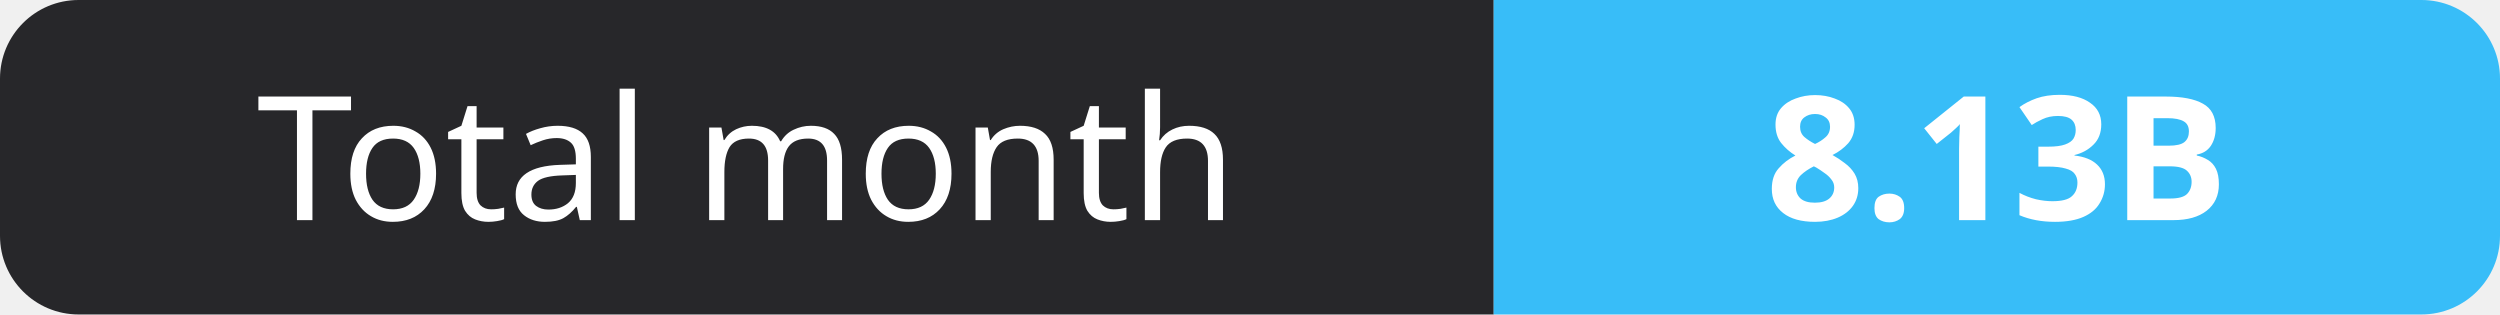
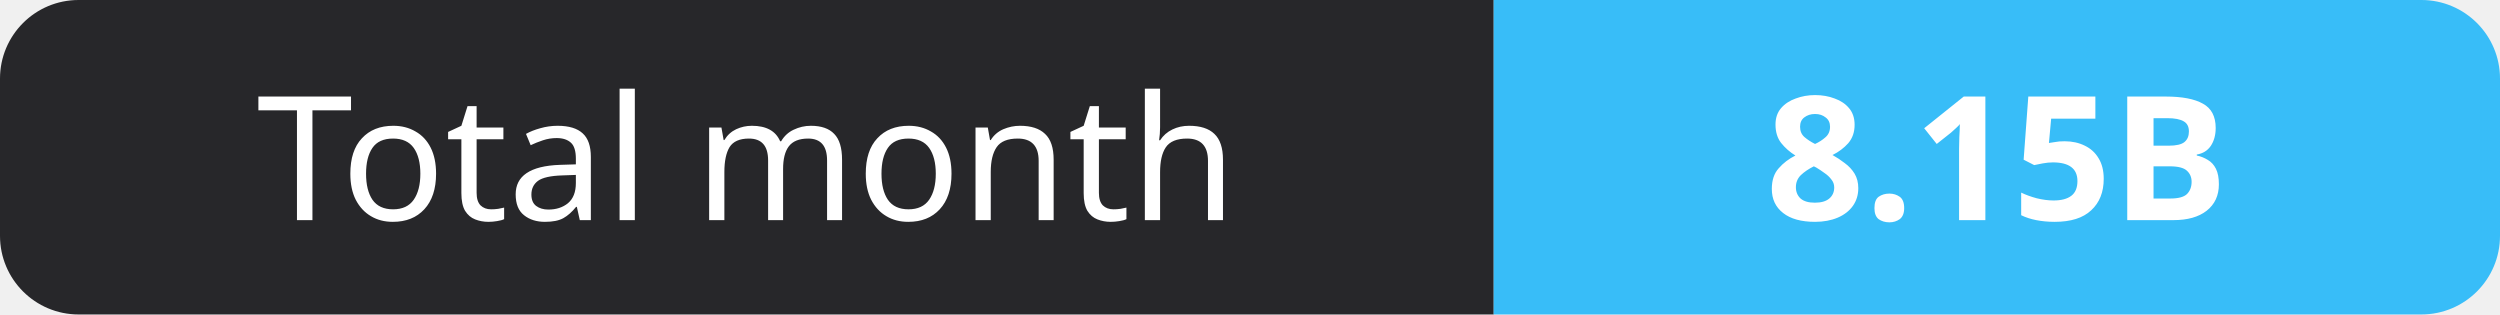
- <svg xmlns="http://www.w3.org/2000/svg" width="159" height="20" role="img" aria-label="Total month: 8.13B">
+ <svg xmlns="http://www.w3.org/2000/svg" width="159" height="20" role="img" aria-label="Total month: 8.15B">
  <clipPath id="r">
    <rect width="159" height="20" rx="5" fill="#fff" />
  </clipPath>
  <g clip-path="url(#r)">
    <rect width="95" height="20" fill="#27272a" />
    <rect x="95" width="64" height="20" fill="#38bdf8" />
  </g>
  <g fill="#fff" text-anchor="middle" font-family="Verdana,Geneva,sans-serif" font-size="11">
    <text x="47.5" y="14">Total month</text>
-     <text x="127.0" y="14" font-weight="700">8.13B</text>
+     <text x="127.0" y="14" font-weight="700">8.15B</text>
  </g>
</svg>
